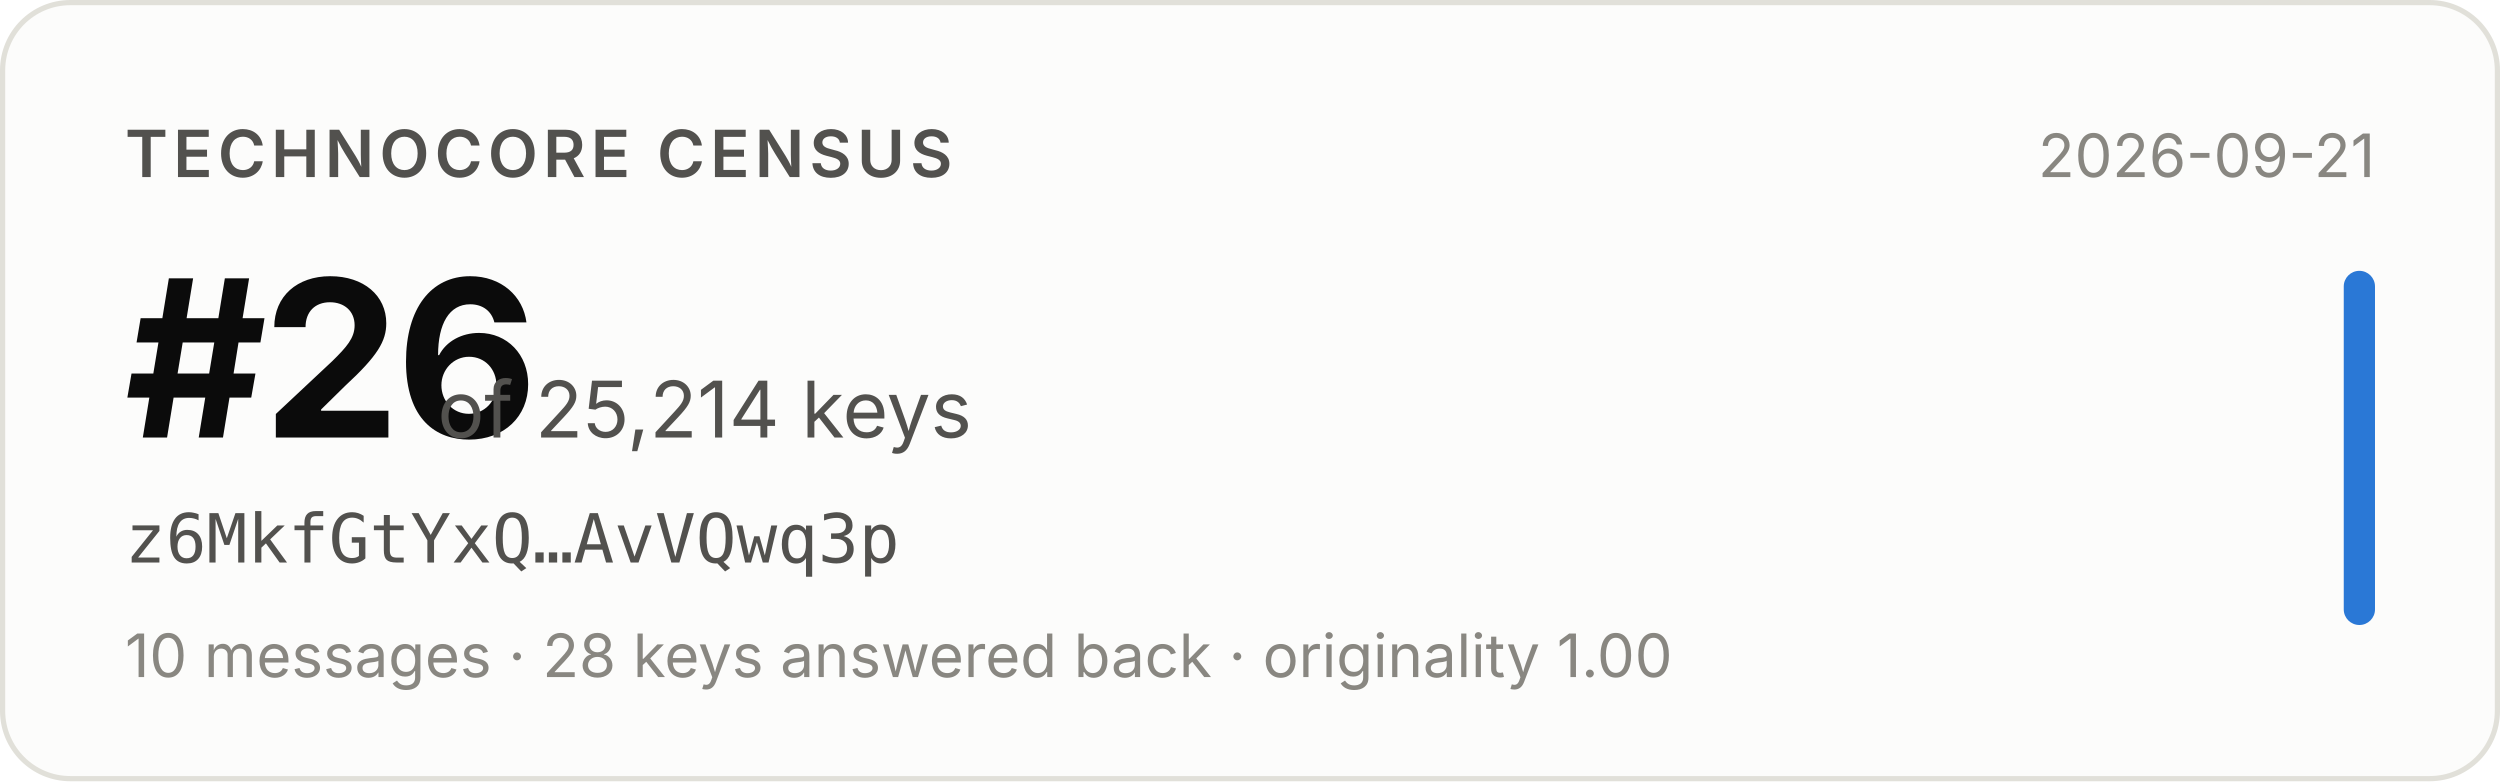
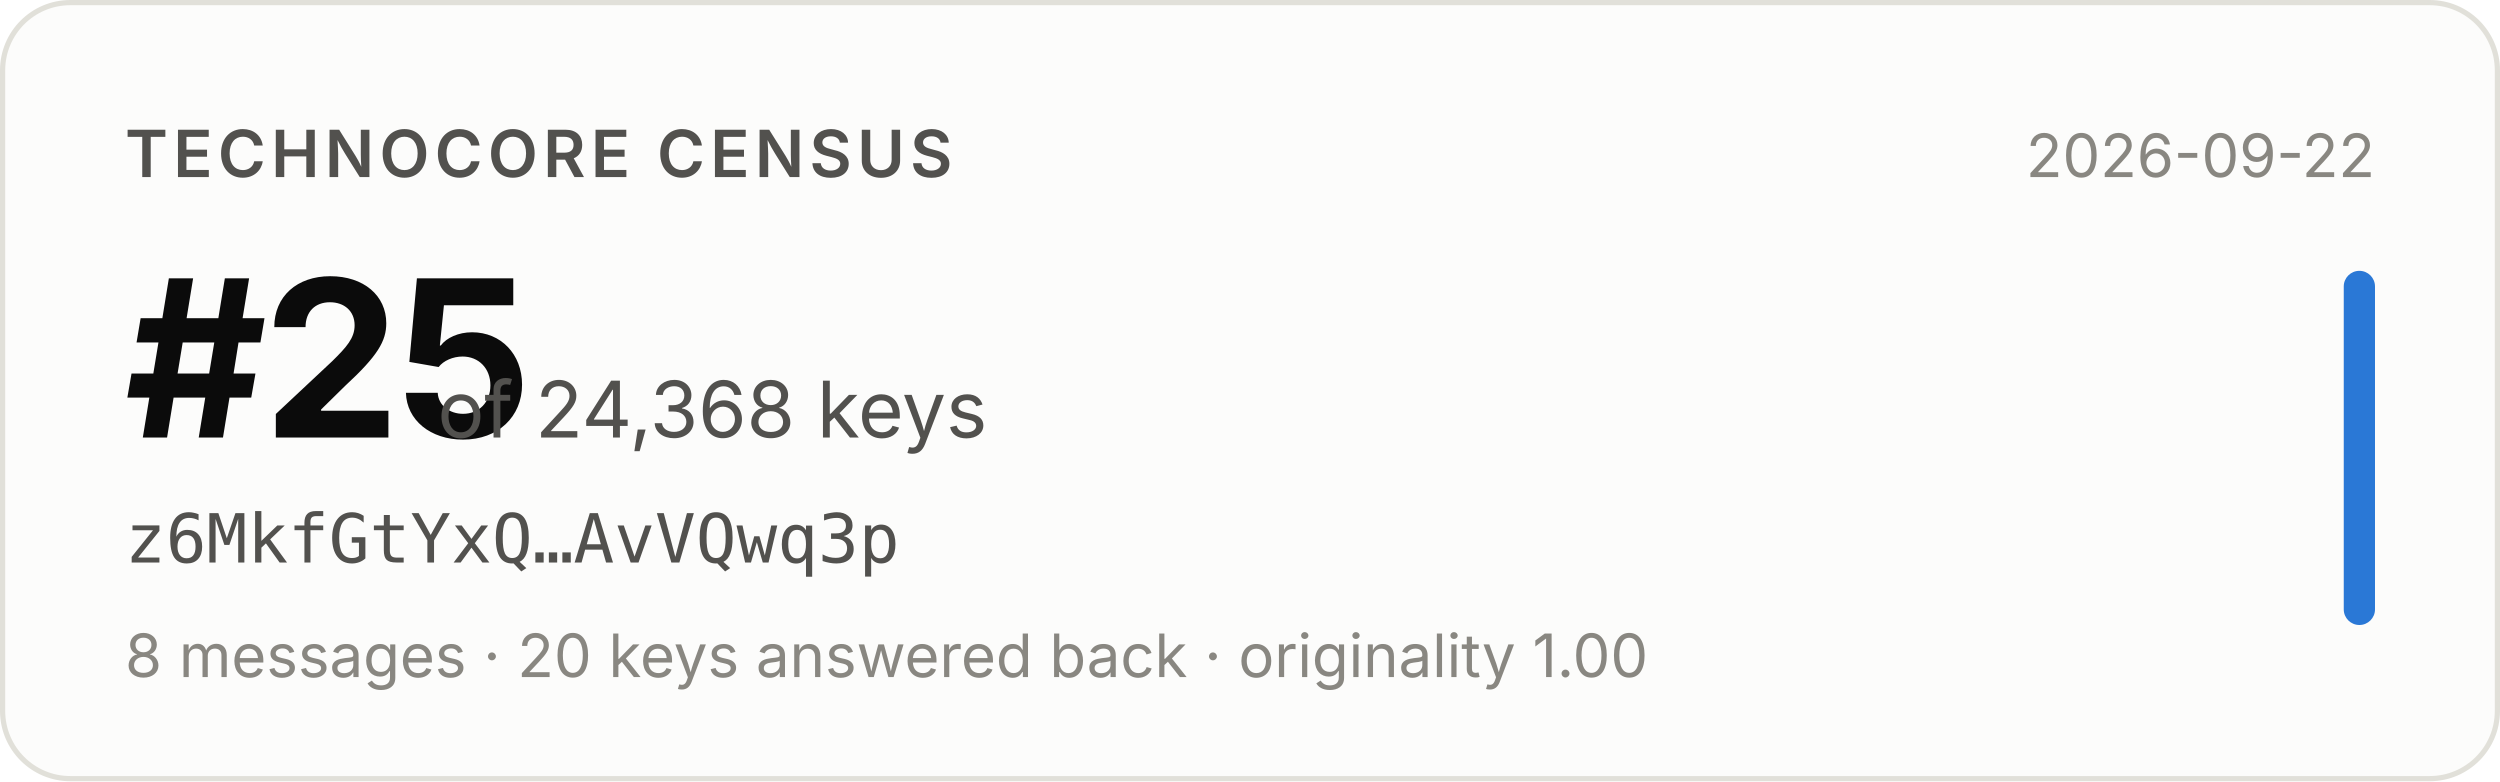
- <svg xmlns="http://www.w3.org/2000/svg" width="480" height="150" viewBox="0 0 480 150" role="img" aria-label="Technocore Census rank #26 of 25,214 keys for z6MkfGtYxQ…AvVQwq3p, snapshot 2026-09-21">
+ <svg xmlns="http://www.w3.org/2000/svg" width="480" height="150" viewBox="0 0 480 150" role="img" aria-label="Technocore Census rank #25 of 24,368 keys for z6MkfGtYxQ…AvVQwq3p, snapshot 2026-09-22">
  <rect x="0.5" y="0.5" width="479" height="149" rx="13" fill="#fcfcfb" stroke="#e1e0d9" />
  <g font-family="system-ui, -apple-system, 'Segoe UI', sans-serif">
    <text x="24" y="34" font-size="12.5" font-weight="600" fill="#52514e" letter-spacing="0.08em">TECHNOCORE CENSUS</text>
-     <text x="24" y="84" font-size="42" font-weight="650" fill="#0b0b0b" letter-spacing="-0.02em">#26</text>
-     <text x="84" y="84" font-size="15" fill="#52514e">of 25,214 keys</text>
+     <text x="24" y="84" font-size="42" font-weight="650" fill="#0b0b0b" letter-spacing="-0.02em">#25</text>
+     <text x="84" y="84" font-size="15" fill="#52514e">of 24,368 keys</text>
    <text x="24" y="108" font-size="13" fill="#52514e" font-family="ui-monospace, SFMono-Regular, Menlo, monospace">z6MkfGtYxQ…AvVQwq3p</text>
-     <text x="24" y="130" font-size="11.5" fill="#898781">10 messages · 28 keys answered back · originality 1.00</text>
-     <text x="456" y="34" font-size="11.5" fill="#898781" text-anchor="end">2026-09-21</text>
+     <text x="24" y="130" font-size="11.5" fill="#898781">8 messages · 20 keys answered back · originality 1.00</text>
+     <text x="456" y="34" font-size="11.5" fill="#898781" text-anchor="end">2026-09-22</text>
    <rect x="450" y="52" width="6" height="68" rx="3" fill="#2a78d6" />
  </g>
</svg>
